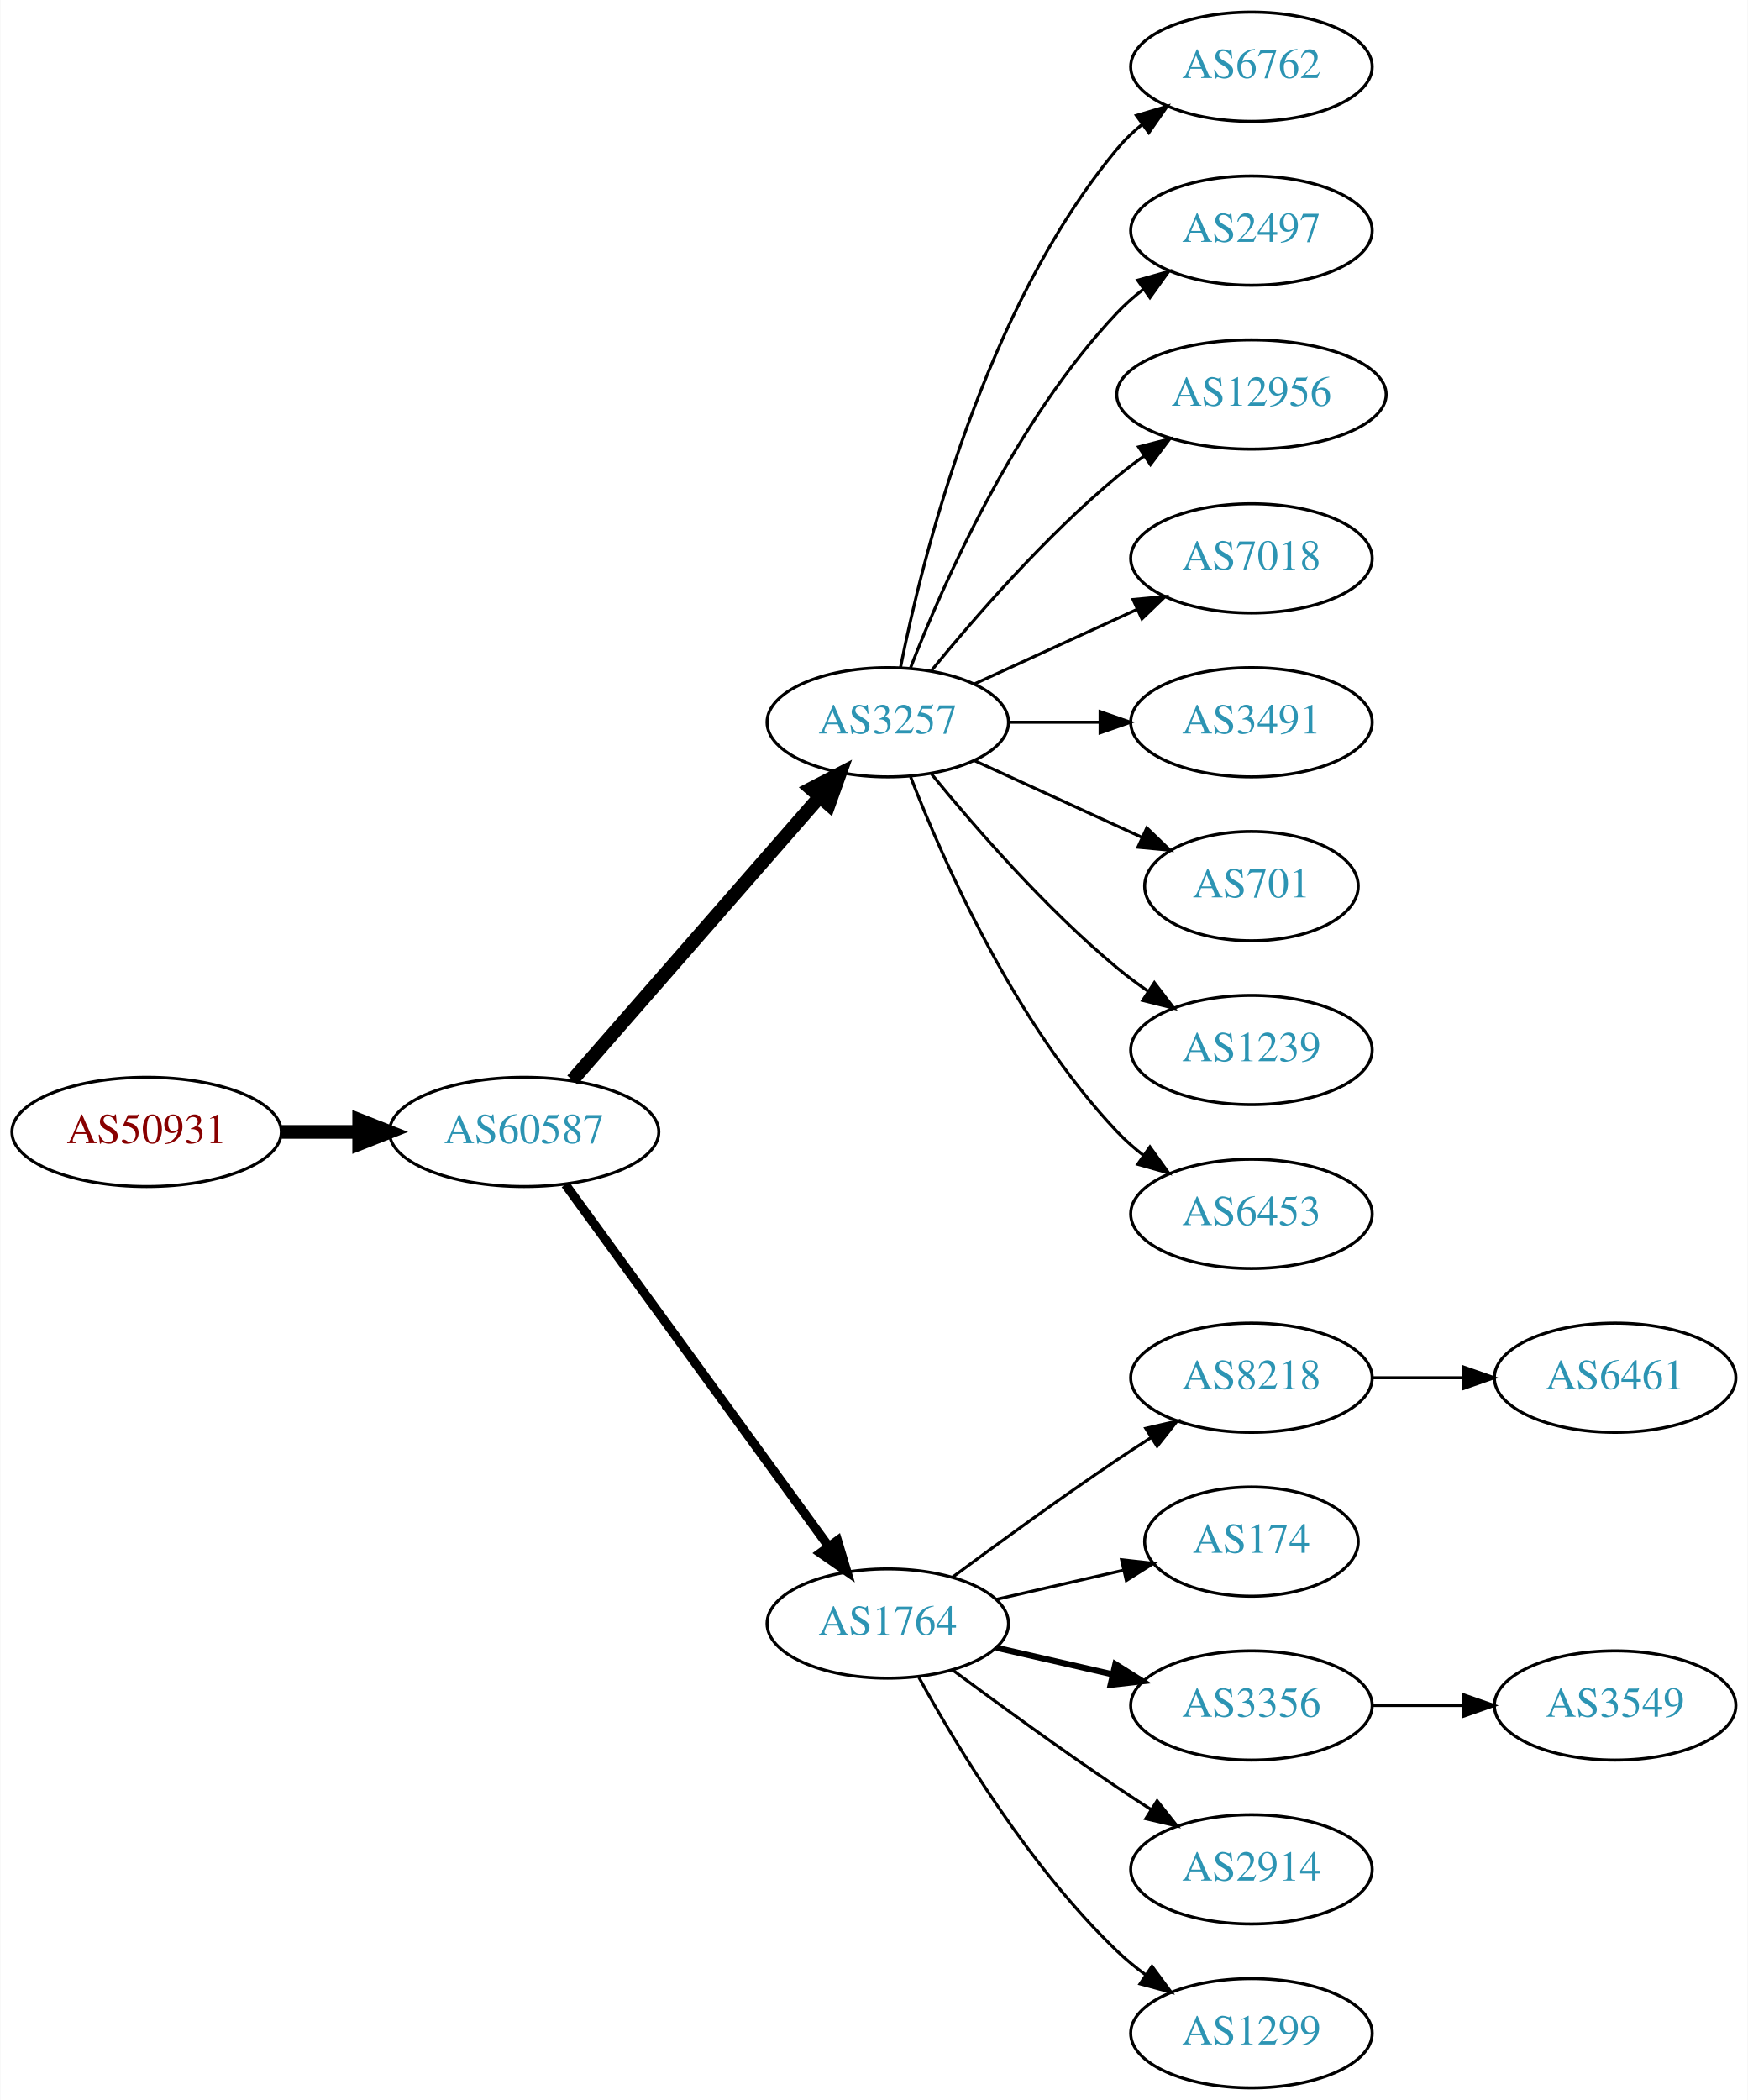
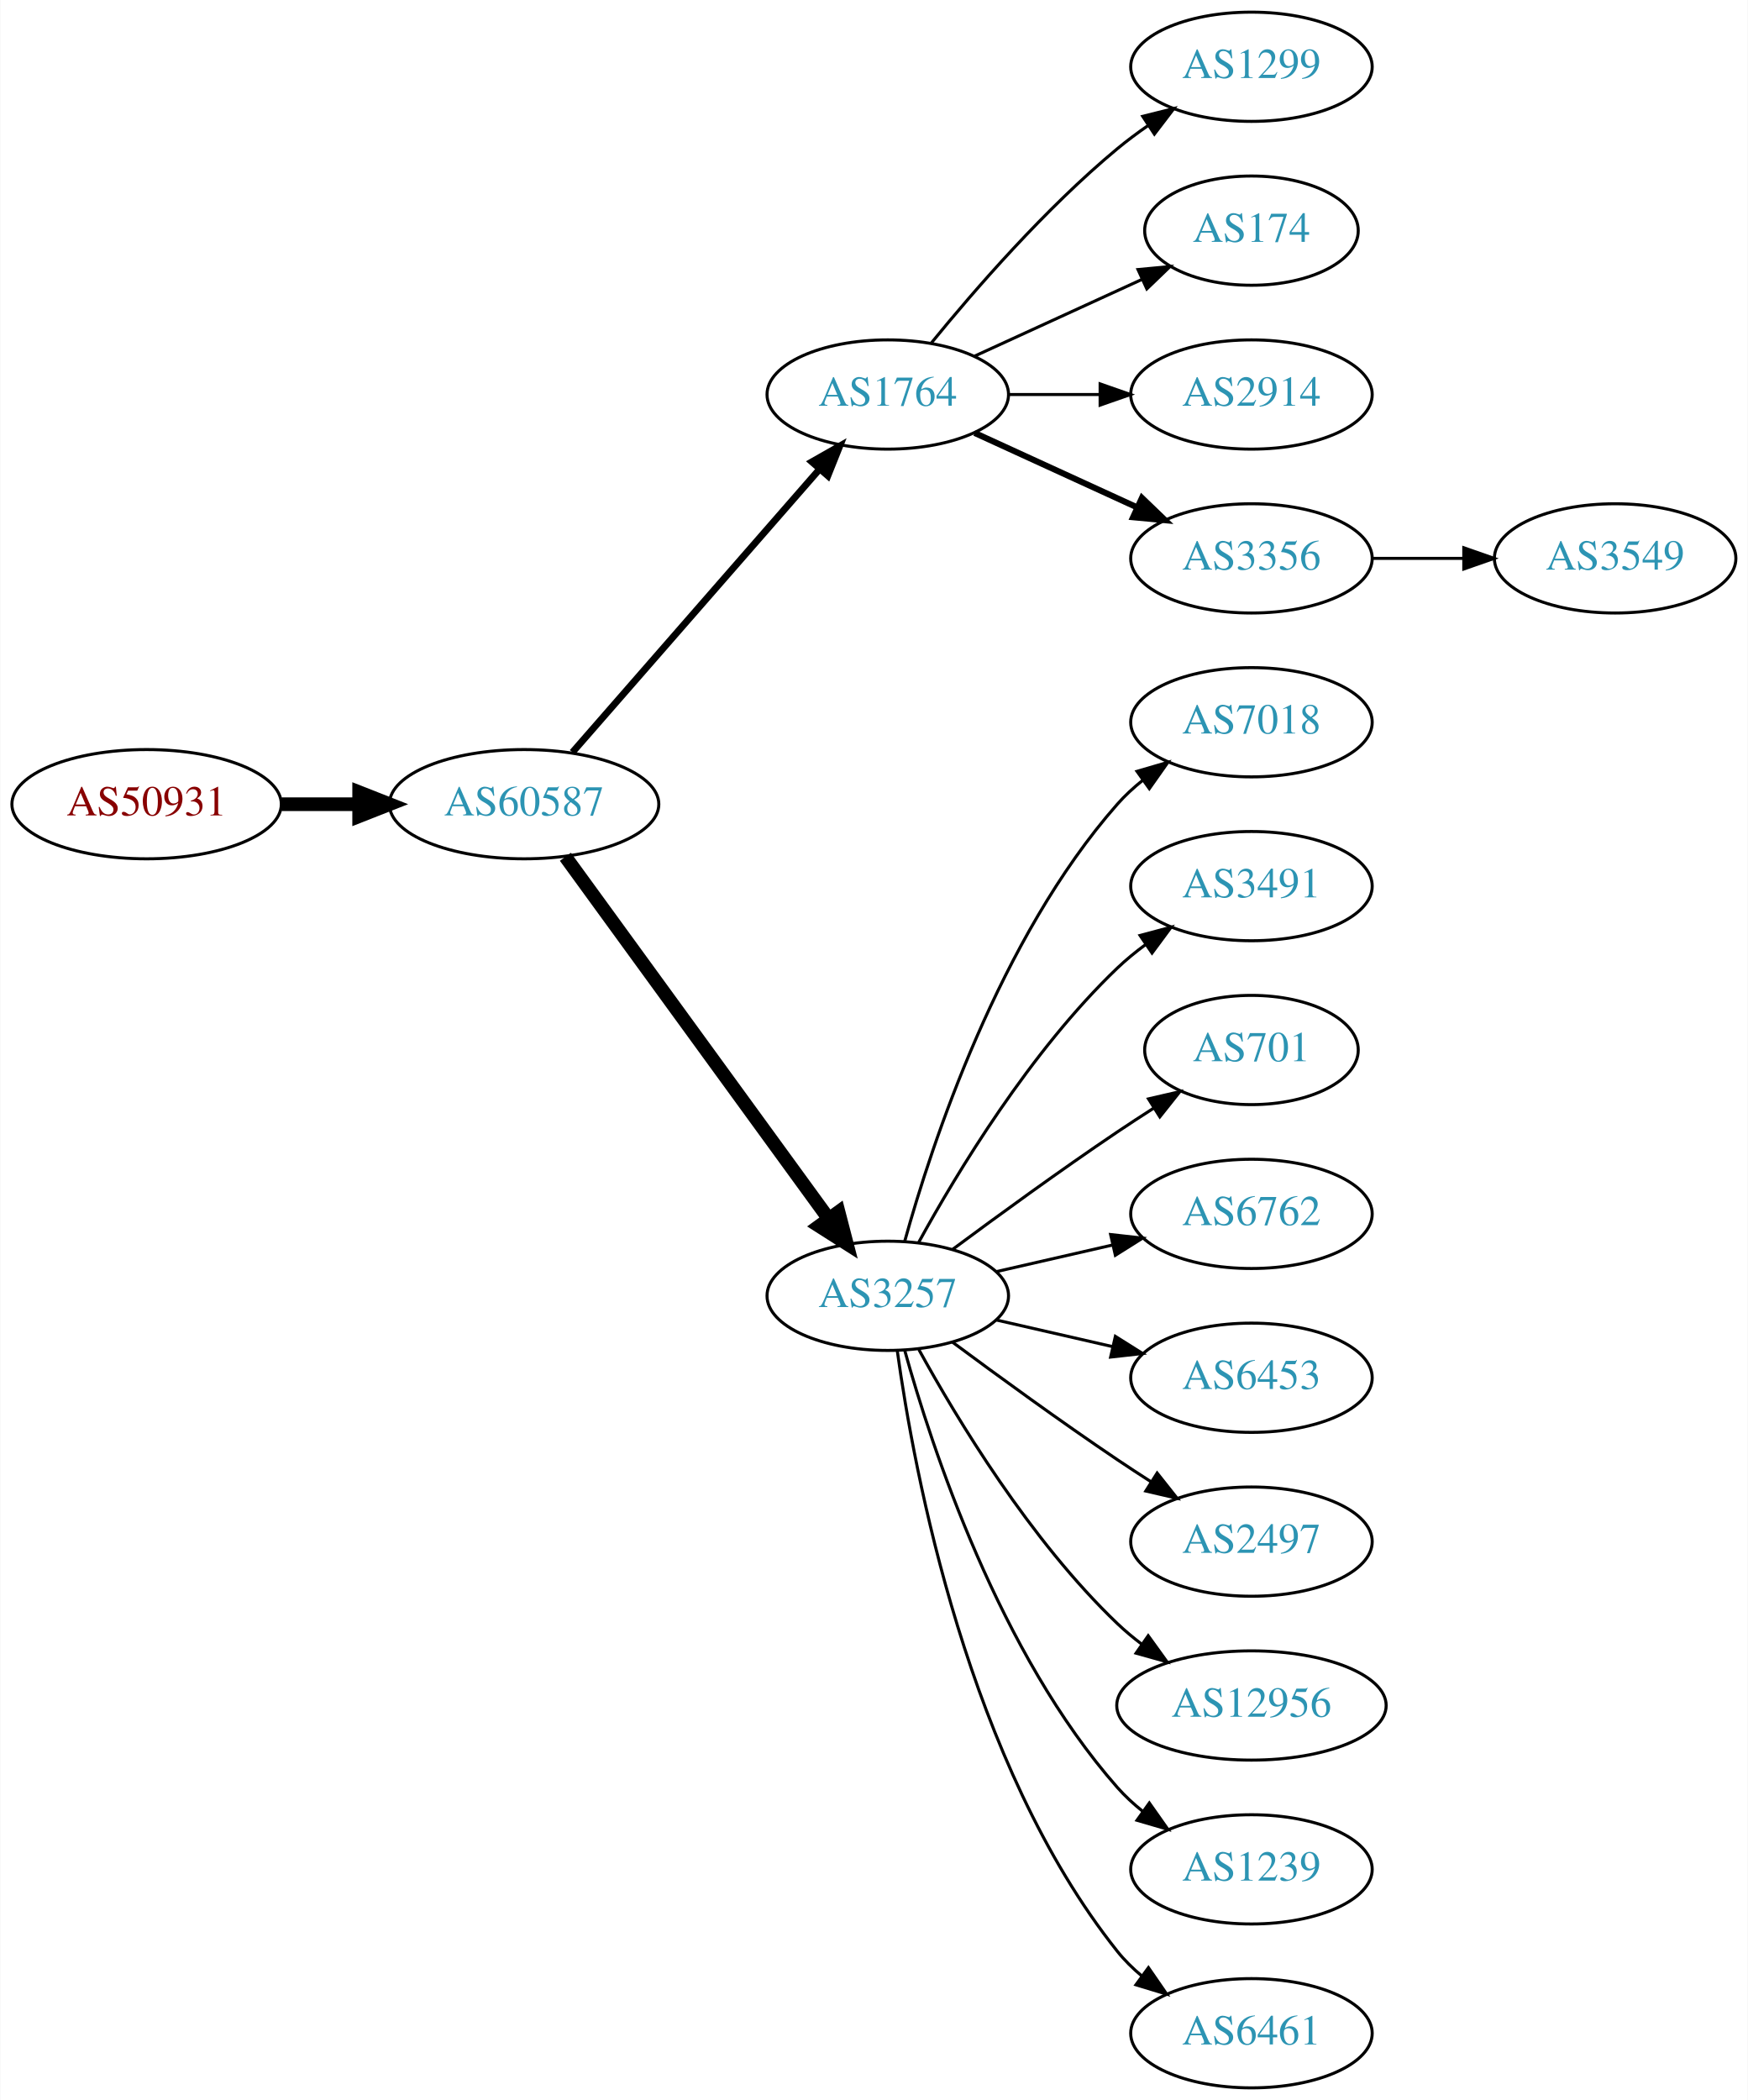
<svg xmlns="http://www.w3.org/2000/svg" xmlns:xlink="http://www.w3.org/1999/xlink" width="576pt" height="692pt" viewBox="0.00 0.00 575.76 692.00">
  <g id="graph0" class="graph" transform="scale(1 1) rotate(0) translate(4 688)">
    <polygon fill="white" stroke="none" points="-4,4 -4,-688 571.762,-688 571.762,4 -4,4" />
    <g id="node1" class="node">
      <g id="a_node1">
        <a xlink:href="/asn/50931" xlink:title="AS50931 ~ Stadtgemeinde WEIZ [AT]">
-           <ellipse fill="#ffffff" stroke="black" cx="44.196" cy="-315" rx="44.393" ry="18" />
-           <text text-anchor="middle" x="44.196" y="-311.3" font-family="Times,serif" font-size="14.00" fill="#880000">AS50931</text>
+           <ellipse fill="#ffffff" stroke="black" cx="44.196" cy="-423" rx="44.393" ry="18" />
+           <text text-anchor="middle" x="44.196" y="-419.3" font-family="Times,serif" font-size="14.00" fill="#880000">AS50931</text>
        </a>
      </g>
    </g>
    <g id="node2" class="node">
      <g id="a_node2">
        <a xlink:href="/asn/60587" xlink:title="AS60587 ~ XINON GmbH [AT]">
-           <ellipse fill="#ffffff" stroke="black" cx="168.588" cy="-315" rx="44.393" ry="18" />
-           <text text-anchor="middle" x="168.588" y="-311.3" font-family="Times,serif" font-size="14.00" fill="#2c94b3">AS60587</text>
+           <ellipse fill="#ffffff" stroke="black" cx="168.588" cy="-423" rx="44.393" ry="18" />
+           <text text-anchor="middle" x="168.588" y="-419.3" font-family="Times,serif" font-size="14.00" fill="#2c94b3">AS60587</text>
        </a>
      </g>
    </g>
    <g id="edge1" class="edge">
-       <path fill="none" stroke="black" stroke-width="4.5" d="M88.692,-315C96.898,-315 105.569,-315 114.041,-315" />
-       <polygon fill="black" stroke="black" stroke-width="4.5" points="114.233,-318.938 124.233,-315 114.233,-311.063 114.233,-318.938" />
+       <path fill="none" stroke="black" stroke-width="4.5" d="M88.692,-423C96.898,-423 105.569,-423 114.041,-423" />
+       <polygon fill="black" stroke="black" stroke-width="4.5" points="114.233,-426.938 124.233,-423 114.233,-419.063 114.233,-426.938" />
    </g>
    <g id="node3" class="node">
      <g id="a_node3">
-         <a xlink:href="/asn/3257" xlink:title="AS3257 ~ GTT [DE]">
-           <ellipse fill="#ffffff" stroke="black" cx="288.431" cy="-450" rx="39.794" ry="18" />
-           <text text-anchor="middle" x="288.431" y="-446.3" font-family="Times,serif" font-size="14.00" fill="#2c94b3">AS3257</text>
+         <a xlink:href="/asn/1764" xlink:title="AS1764 ~ NEXTLAYER-AS [AT]">
+           <ellipse fill="#ffffff" stroke="black" cx="288.431" cy="-558" rx="39.794" ry="18" />
+           <text text-anchor="middle" x="288.431" y="-554.3" font-family="Times,serif" font-size="14.00" fill="#2c94b3">AS1764</text>
        </a>
      </g>
    </g>
    <g id="edge2" class="edge">
-       <path fill="none" stroke="black" stroke-width="4.5" d="M184.513,-332.098C205.056,-355.631 242.175,-398.155 265.771,-425.187" />
-       <polygon fill="black" stroke="black" stroke-width="4.5" points="263.085,-428.097 272.627,-433.041 269.017,-422.918 263.085,-428.097" />
+       <path fill="none" stroke="black" stroke-width="2.25" d="M184.513,-440.098C205.056,-463.631 242.175,-506.155 265.771,-533.187" />
+       <polygon fill="black" stroke="black" stroke-width="2.25" points="263.414,-535.809 272.627,-541.041 268.688,-531.206 263.414,-535.809" />
    </g>
    <g id="node4" class="node">
      <g id="a_node4">
-         <a xlink:href="/asn/1764" xlink:title="AS1764 ~ NEXTLAYER-AS [AT]">
-           <ellipse fill="#ffffff" stroke="black" cx="288.431" cy="-153" rx="39.794" ry="18" />
-           <text text-anchor="middle" x="288.431" y="-149.3" font-family="Times,serif" font-size="14.00" fill="#2c94b3">AS1764</text>
+         <a xlink:href="/asn/3257" xlink:title="AS3257 ~ GTT [DE]">
+           <ellipse fill="#ffffff" stroke="black" cx="288.431" cy="-261" rx="39.794" ry="18" />
+           <text text-anchor="middle" x="288.431" y="-257.3" font-family="Times,serif" font-size="14.00" fill="#2c94b3">AS3257</text>
        </a>
      </g>
    </g>
    <g id="edge3" class="edge">
-       <path fill="none" stroke="black" stroke-width="3" d="M182.199,-297.663C203.02,-269.04 244.683,-211.767 268.871,-178.514" />
-       <polygon fill="black" stroke="black" stroke-width="3" points="271.858,-180.358 274.91,-170.212 266.197,-176.24 271.858,-180.358" />
+       <path fill="none" stroke="black" stroke-width="4.5" d="M182.199,-405.663C203.02,-377.04 244.683,-319.767 268.871,-286.514" />
+       <polygon fill="black" stroke="black" stroke-width="4.5" points="272.212,-288.615 274.91,-278.212 265.844,-283.983 272.212,-288.615" />
    </g>
    <g id="node5" class="node">
      <g id="a_node5">
-         <a xlink:href="/asn/6762" xlink:title="AS6762 ~ TELECOM ITALIA SPARKLE S.p.A. [IT]">
+         <a xlink:href="/asn/1299" xlink:title="AS1299 ~ Telia Carrier [EU]">
          <ellipse fill="#ffffff" stroke="black" cx="408.273" cy="-666" rx="39.794" ry="18" />
-           <text text-anchor="middle" x="408.273" y="-662.3" font-family="Times,serif" font-size="14.00" fill="#2c94b3">AS6762</text>
+           <text text-anchor="middle" x="408.273" y="-662.3" font-family="Times,serif" font-size="14.00" fill="#2c94b3">AS1299</text>
        </a>
      </g>
    </g>
    <g id="edge4" class="edge">
-       <path fill="none" stroke="black" d="M292.629,-468.073C299.793,-504.141 320.067,-586.125 364.077,-639 366.482,-641.889 369.278,-644.563 372.271,-647.013" />
-       <polygon fill="black" stroke="black" points="370.359,-649.95 380.514,-652.973 374.461,-644.277 370.359,-649.95" />
+       <path fill="none" stroke="black" d="M302.85,-575.065C316.964,-592.375 340.379,-619.345 364.077,-639 367.294,-641.668 370.794,-644.27 374.365,-646.741" />
+       <polygon fill="black" stroke="black" points="372.442,-649.666 382.721,-652.236 376.288,-643.817 372.442,-649.666" />
    </g>
    <g id="node6" class="node">
      <g id="a_node6">
-         <a xlink:href="/asn/2497" xlink:title="AS2497 ~ Internet Initiative Japan Inc. [JP]">
-           <ellipse fill="#ffffff" stroke="black" cx="408.273" cy="-612" rx="39.794" ry="18" />
-           <text text-anchor="middle" x="408.273" y="-608.3" font-family="Times,serif" font-size="14.00" fill="#2c94b3">AS2497</text>
+         <a xlink:href="/asn/174" xlink:title="AS174 ~ Cogent Communications [US]">
+           <ellipse fill="#ffffff" stroke="black" cx="408.273" cy="-612" rx="35.194" ry="18" />
+           <text text-anchor="middle" x="408.273" y="-608.3" font-family="Times,serif" font-size="14.00" fill="#2c94b3">AS174</text>
        </a>
      </g>
    </g>
    <g id="edge5" class="edge">
-       <path fill="none" stroke="black" d="M295.954,-467.994C306.704,-495.728 330.362,-549.429 364.077,-585 366.663,-587.728 369.581,-590.294 372.649,-592.677" />
-       <polygon fill="black" stroke="black" points="370.803,-595.658 380.997,-598.543 374.827,-589.93 370.803,-595.658" />
+       <path fill="none" stroke="black" d="M317.06,-570.661C333.476,-578.183 354.457,-587.798 372.054,-595.861" />
+       <polygon fill="black" stroke="black" points="370.883,-599.174 381.432,-600.158 373.799,-592.811 370.883,-599.174" />
    </g>
    <g id="node7" class="node">
      <g id="a_node7">
-         <a xlink:href="/asn/12956" xlink:title="AS12956 ~ TELXIUS [ES]">
-           <ellipse fill="#ffffff" stroke="black" cx="408.273" cy="-558" rx="44.393" ry="18" />
-           <text text-anchor="middle" x="408.273" y="-554.3" font-family="Times,serif" font-size="14.00" fill="#2c94b3">AS12956</text>
+         <a xlink:href="/asn/2914" xlink:title="AS2914 ~ NTT America, Inc. [US]">
+           <ellipse fill="#ffffff" stroke="black" cx="408.273" cy="-558" rx="39.794" ry="18" />
+           <text text-anchor="middle" x="408.273" y="-554.3" font-family="Times,serif" font-size="14.00" fill="#2c94b3">AS2914</text>
        </a>
      </g>
    </g>
    <g id="edge6" class="edge">
-       <path fill="none" stroke="black" d="M302.85,-467.065C316.964,-484.375 340.379,-511.345 364.077,-531 366.815,-533.271 369.759,-535.494 372.776,-537.63" />
-       <polygon fill="black" stroke="black" points="371.108,-540.725 381.365,-543.379 375.002,-534.908 371.108,-540.725" />
+       <path fill="none" stroke="black" d="M328.343,-558C337.897,-558 348.246,-558 358.209,-558" />
+       <polygon fill="black" stroke="black" points="358.402,-561.5 368.402,-558 358.402,-554.5 358.402,-561.5" />
    </g>
    <g id="node8" class="node">
      <g id="a_node8">
-         <a xlink:href="/asn/7018" xlink:title="AS7018 ~ AT&amp;T Services, Inc. [US]">
+         <a xlink:href="/asn/3356" xlink:title="AS3356 ~ Level 3 Parent, LLC [US]">
          <ellipse fill="#ffffff" stroke="black" cx="408.273" cy="-504" rx="39.794" ry="18" />
-           <text text-anchor="middle" x="408.273" y="-500.3" font-family="Times,serif" font-size="14.00" fill="#2c94b3">AS7018</text>
+           <text text-anchor="middle" x="408.273" y="-500.3" font-family="Times,serif" font-size="14.00" fill="#2c94b3">AS3356</text>
        </a>
      </g>
    </g>
    <g id="edge7" class="edge">
-       <path fill="none" stroke="black" d="M317.06,-462.661C333.017,-469.973 353.287,-479.261 370.57,-487.181" />
-       <polygon fill="black" stroke="black" points="369.269,-490.435 379.818,-491.419 372.185,-484.071 369.269,-490.435" />
+       <path fill="none" stroke="black" stroke-width="2" d="M317.06,-545.339C333.017,-538.027 353.287,-528.739 370.57,-520.819" />
+       <polygon fill="black" stroke="black" stroke-width="2" points="372.185,-523.929 379.818,-516.581 369.269,-517.565 372.185,-523.929" />
    </g>
    <g id="node9" class="node">
      <g id="a_node9">
-         <a xlink:href="/asn/3491" xlink:title="AS3491 ~ PCCW Global, Inc. [US]">
+         <a xlink:href="/asn/7018" xlink:title="AS7018 ~ AT&amp;T Services, Inc. [US]">
          <ellipse fill="#ffffff" stroke="black" cx="408.273" cy="-450" rx="39.794" ry="18" />
-           <text text-anchor="middle" x="408.273" y="-446.3" font-family="Times,serif" font-size="14.00" fill="#2c94b3">AS3491</text>
+           <text text-anchor="middle" x="408.273" y="-446.3" font-family="Times,serif" font-size="14.00" fill="#2c94b3">AS7018</text>
        </a>
      </g>
    </g>
    <g id="edge8" class="edge">
-       <path fill="none" stroke="black" d="M328.343,-450C337.897,-450 348.246,-450 358.209,-450" />
-       <polygon fill="black" stroke="black" points="358.402,-453.5 368.402,-450 358.402,-446.5 358.402,-453.5" />
+       <path fill="none" stroke="black" d="M294.004,-278.946C302.909,-310.995 325.194,-378.842 364.077,-423 366.561,-425.821 369.411,-428.449 372.437,-430.871" />
+       <polygon fill="black" stroke="black" points="370.554,-433.828 380.726,-436.791 374.622,-428.131 370.554,-433.828" />
    </g>
    <g id="node10" class="node">
      <g id="a_node10">
-         <a xlink:href="/asn/701" xlink:title="AS701 ~ UUNET [US]">
-           <ellipse fill="#ffffff" stroke="black" cx="408.273" cy="-396" rx="35.194" ry="18" />
-           <text text-anchor="middle" x="408.273" y="-392.3" font-family="Times,serif" font-size="14.00" fill="#2c94b3">AS701</text>
+         <a xlink:href="/asn/3491" xlink:title="AS3491 ~ PCCW Global, Inc. [US]">
+           <ellipse fill="#ffffff" stroke="black" cx="408.273" cy="-396" rx="39.794" ry="18" />
+           <text text-anchor="middle" x="408.273" y="-392.3" font-family="Times,serif" font-size="14.00" fill="#2c94b3">AS3491</text>
        </a>
      </g>
    </g>
    <g id="edge9" class="edge">
-       <path fill="none" stroke="black" d="M317.06,-437.339C333.476,-429.817 354.457,-420.202 372.054,-412.139" />
-       <polygon fill="black" stroke="black" points="373.799,-415.189 381.432,-407.842 370.883,-408.826 373.799,-415.189" />
+       <path fill="none" stroke="black" d="M298.672,-278.713C311.218,-301.561 335.394,-341.611 364.077,-369 366.946,-371.739 370.134,-374.347 373.443,-376.785" />
+       <polygon fill="black" stroke="black" points="371.567,-379.742 381.803,-382.477 375.507,-373.956 371.567,-379.742" />
    </g>
    <g id="node11" class="node">
      <g id="a_node11">
-         <a xlink:href="/asn/1239" xlink:title="AS1239 ~ Sprint [US]">
-           <ellipse fill="#ffffff" stroke="black" cx="408.273" cy="-342" rx="39.794" ry="18" />
-           <text text-anchor="middle" x="408.273" y="-338.3" font-family="Times,serif" font-size="14.00" fill="#2c94b3">AS1239</text>
+         <a xlink:href="/asn/701" xlink:title="AS701 ~ UUNET [US]">
+           <ellipse fill="#ffffff" stroke="black" cx="408.273" cy="-342" rx="35.194" ry="18" />
+           <text text-anchor="middle" x="408.273" y="-338.3" font-family="Times,serif" font-size="14.00" fill="#2c94b3">AS701</text>
        </a>
      </g>
    </g>
    <g id="edge10" class="edge">
-       <path fill="none" stroke="black" d="M302.85,-432.935C316.964,-415.625 340.379,-388.655 364.077,-369 367.294,-366.332 370.794,-363.73 374.365,-361.259" />
-       <polygon fill="black" stroke="black" points="376.288,-364.183 382.721,-355.764 372.442,-358.334 376.288,-364.183" />
+       <path fill="none" stroke="black" d="M309.761,-276.277C324.623,-287.304 345.368,-302.407 364.077,-315 367.895,-317.569 371.945,-320.21 375.975,-322.786" />
+       <polygon fill="black" stroke="black" points="374.344,-325.895 384.669,-328.271 378.079,-319.975 374.344,-325.895" />
    </g>
    <g id="node12" class="node">
      <g id="a_node12">
-         <a xlink:href="/asn/6453" xlink:title="AS6453 ~ TATA COMMUNICATIONS (AMERICA) INC [US]">
+         <a xlink:href="/asn/6762" xlink:title="AS6762 ~ TELECOM ITALIA SPARKLE S.p.A. [IT]">
          <ellipse fill="#ffffff" stroke="black" cx="408.273" cy="-288" rx="39.794" ry="18" />
-           <text text-anchor="middle" x="408.273" y="-284.3" font-family="Times,serif" font-size="14.00" fill="#2c94b3">AS6453</text>
+           <text text-anchor="middle" x="408.273" y="-284.3" font-family="Times,serif" font-size="14.00" fill="#2c94b3">AS6762</text>
        </a>
      </g>
    </g>
    <g id="edge11" class="edge">
-       <path fill="none" stroke="black" d="M295.954,-432.006C306.704,-404.272 330.362,-350.571 364.077,-315 366.663,-312.272 369.581,-309.706 372.649,-307.323" />
-       <polygon fill="black" stroke="black" points="374.827,-310.07 380.997,-301.457 370.803,-304.342 374.827,-310.07" />
+       <path fill="none" stroke="black" d="M324.15,-268.955C336.15,-271.704 349.771,-274.825 362.463,-277.733" />
+       <polygon fill="black" stroke="black" points="361.866,-281.187 372.395,-280.009 363.429,-274.364 361.866,-281.187" />
    </g>
    <g id="node13" class="node">
      <g id="a_node13">
-         <a xlink:href="/asn/8218" xlink:title="AS8218 ~ legacy Neotelecoms [FR]">
+         <a xlink:href="/asn/6453" xlink:title="AS6453 ~ TATA COMMUNICATIONS (AMERICA) INC [US]">
          <ellipse fill="#ffffff" stroke="black" cx="408.273" cy="-234" rx="39.794" ry="18" />
-           <text text-anchor="middle" x="408.273" y="-230.3" font-family="Times,serif" font-size="14.00" fill="#2c94b3">AS8218</text>
+           <text text-anchor="middle" x="408.273" y="-230.3" font-family="Times,serif" font-size="14.00" fill="#2c94b3">AS6453</text>
        </a>
      </g>
    </g>
    <g id="edge12" class="edge">
-       <path fill="none" stroke="black" d="M309.761,-168.277C324.623,-179.304 345.368,-194.407 364.077,-207 367.626,-209.389 371.377,-211.839 375.125,-214.242" />
-       <polygon fill="black" stroke="black" points="373.451,-217.325 383.774,-219.712 377.193,-211.409 373.451,-217.325" />
+       <path fill="none" stroke="black" d="M324.15,-253.045C336.15,-250.296 349.771,-247.175 362.463,-244.267" />
+       <polygon fill="black" stroke="black" points="363.429,-247.636 372.395,-241.991 361.866,-240.813 363.429,-247.636" />
    </g>
    <g id="node14" class="node">
      <g id="a_node14">
-         <a xlink:href="/asn/174" xlink:title="AS174 ~ Cogent Communications [US]">
-           <ellipse fill="#ffffff" stroke="black" cx="408.273" cy="-180" rx="35.194" ry="18" />
-           <text text-anchor="middle" x="408.273" y="-176.3" font-family="Times,serif" font-size="14.00" fill="#2c94b3">AS174</text>
+         <a xlink:href="/asn/2497" xlink:title="AS2497 ~ Internet Initiative Japan Inc. [JP]">
+           <ellipse fill="#ffffff" stroke="black" cx="408.273" cy="-180" rx="39.794" ry="18" />
+           <text text-anchor="middle" x="408.273" y="-176.3" font-family="Times,serif" font-size="14.00" fill="#2c94b3">AS2497</text>
        </a>
      </g>
    </g>
    <g id="edge13" class="edge">
-       <path fill="none" stroke="black" d="M324.15,-160.955C337.243,-163.955 352.265,-167.396 365.906,-170.522" />
-       <polygon fill="black" stroke="black" points="365.484,-174.016 376.013,-172.838 367.047,-167.193 365.484,-174.016" />
+       <path fill="none" stroke="black" d="M309.761,-245.723C324.623,-234.696 345.368,-219.593 364.077,-207 367.626,-204.611 371.377,-202.161 375.125,-199.758" />
+       <polygon fill="black" stroke="black" points="377.193,-202.591 383.774,-194.288 373.451,-196.675 377.193,-202.591" />
    </g>
    <g id="node15" class="node">
      <g id="a_node15">
-         <a xlink:href="/asn/3356" xlink:title="AS3356 ~ Level 3 Parent, LLC [US]">
-           <ellipse fill="#ffffff" stroke="black" cx="408.273" cy="-126" rx="39.794" ry="18" />
-           <text text-anchor="middle" x="408.273" y="-122.3" font-family="Times,serif" font-size="14.00" fill="#2c94b3">AS3356</text>
+         <a xlink:href="/asn/12956" xlink:title="AS12956 ~ TELXIUS [ES]">
+           <ellipse fill="#ffffff" stroke="black" cx="408.273" cy="-126" rx="44.393" ry="18" />
+           <text text-anchor="middle" x="408.273" y="-122.3" font-family="Times,serif" font-size="14.00" fill="#2c94b3">AS12956</text>
        </a>
      </g>
    </g>
    <g id="edge14" class="edge">
-       <path fill="none" stroke="black" stroke-width="2" d="M324.15,-145.045C336.15,-142.296 349.771,-139.175 362.463,-136.267" />
-       <polygon fill="black" stroke="black" stroke-width="2" points="363.429,-139.636 372.395,-133.991 361.866,-132.813 363.429,-139.636" />
+       <path fill="none" stroke="black" d="M298.672,-243.287C311.218,-220.439 335.394,-180.389 364.077,-153 366.584,-150.607 369.335,-148.313 372.197,-146.145" />
+       <polygon fill="black" stroke="black" points="374.249,-148.982 380.448,-140.39 370.244,-143.241 374.249,-148.982" />
    </g>
    <g id="node16" class="node">
      <g id="a_node16">
-         <a xlink:href="/asn/2914" xlink:title="AS2914 ~ NTT America, Inc. [US]">
+         <a xlink:href="/asn/1239" xlink:title="AS1239 ~ Sprint [US]">
          <ellipse fill="#ffffff" stroke="black" cx="408.273" cy="-72" rx="39.794" ry="18" />
-           <text text-anchor="middle" x="408.273" y="-68.3" font-family="Times,serif" font-size="14.00" fill="#2c94b3">AS2914</text>
+           <text text-anchor="middle" x="408.273" y="-68.3" font-family="Times,serif" font-size="14.00" fill="#2c94b3">AS1239</text>
        </a>
      </g>
    </g>
    <g id="edge15" class="edge">
-       <path fill="none" stroke="black" d="M309.761,-137.723C324.623,-126.696 345.368,-111.593 364.077,-99 367.626,-96.611 371.377,-94.161 375.125,-91.758" />
-       <polygon fill="black" stroke="black" points="377.193,-94.591 383.774,-86.288 373.451,-88.675 377.193,-94.591" />
+       <path fill="none" stroke="black" d="M294.004,-243.054C302.909,-211.005 325.194,-143.158 364.077,-99 366.561,-96.179 369.411,-93.551 372.437,-91.129" />
+       <polygon fill="black" stroke="black" points="374.622,-93.869 380.726,-85.209 370.554,-88.172 374.622,-93.869" />
    </g>
    <g id="node17" class="node">
      <g id="a_node17">
-         <a xlink:href="/asn/1299" xlink:title="AS1299 ~ Telia Carrier [EU]">
+         <a xlink:href="/asn/6461" xlink:title="AS6461 ~ Zayo Bandwidth [US]">
          <ellipse fill="#ffffff" stroke="black" cx="408.273" cy="-18" rx="39.794" ry="18" />
-           <text text-anchor="middle" x="408.273" y="-14.3" font-family="Times,serif" font-size="14.00" fill="#2c94b3">AS1299</text>
+           <text text-anchor="middle" x="408.273" y="-14.3" font-family="Times,serif" font-size="14.00" fill="#2c94b3">AS6461</text>
        </a>
      </g>
    </g>
    <g id="edge16" class="edge">
-       <path fill="none" stroke="black" d="M298.672,-135.287C311.218,-112.439 335.394,-72.389 364.077,-45 366.946,-42.261 370.134,-39.653 373.443,-37.215" />
-       <polygon fill="black" stroke="black" points="375.507,-40.044 381.803,-31.523 371.567,-34.258 375.507,-40.044" />
+       <path fill="none" stroke="black" d="M291.57,-242.83C297.07,-203.026 314.896,-106.767 364.077,-45 366.419,-42.06 369.173,-39.351 372.139,-36.879" />
+       <polygon fill="black" stroke="black" points="374.331,-39.612 380.345,-30.89 370.204,-33.958 374.331,-39.612" />
    </g>
    <g id="node18" class="node">
      <g id="a_node18">
-         <a xlink:href="/asn/6461" xlink:title="AS6461 ~ Zayo Bandwidth [US]">
-           <ellipse fill="#ffffff" stroke="black" cx="528.116" cy="-234" rx="39.794" ry="18" />
-           <text text-anchor="middle" x="528.116" y="-230.3" font-family="Times,serif" font-size="14.00" fill="#2c94b3">AS6461</text>
+         <a xlink:href="/asn/3549" xlink:title="AS3549 ~ Level 3 Parent, LLC [US]">
+           <ellipse fill="#ffffff" stroke="black" cx="528.116" cy="-504" rx="39.794" ry="18" />
+           <text text-anchor="middle" x="528.116" y="-500.3" font-family="Times,serif" font-size="14.00" fill="#2c94b3">AS3549</text>
        </a>
      </g>
    </g>
    <g id="edge17" class="edge">
-       <path fill="none" stroke="black" d="M448.186,-234C457.739,-234 468.089,-234 478.052,-234" />
-       <polygon fill="black" stroke="black" points="478.244,-237.5 488.244,-234 478.244,-230.5 478.244,-237.5" />
-     </g>
-     <g id="node19" class="node">
-       <g id="a_node19">
-         <a xlink:href="/asn/3549" xlink:title="AS3549 ~ Level 3 Parent, LLC [US]">
-           <ellipse fill="#ffffff" stroke="black" cx="528.116" cy="-126" rx="39.794" ry="18" />
-           <text text-anchor="middle" x="528.116" y="-122.3" font-family="Times,serif" font-size="14.00" fill="#2c94b3">AS3549</text>
-         </a>
-       </g>
-     </g>
-     <g id="edge18" class="edge">
-       <path fill="none" stroke="black" d="M448.186,-126C457.739,-126 468.089,-126 478.052,-126" />
-       <polygon fill="black" stroke="black" points="478.244,-129.5 488.244,-126 478.244,-122.5 478.244,-129.5" />
+       <path fill="none" stroke="black" d="M448.186,-504C457.739,-504 468.089,-504 478.052,-504" />
+       <polygon fill="black" stroke="black" points="478.244,-507.5 488.244,-504 478.244,-500.5 478.244,-507.5" />
    </g>
  </g>
</svg>
